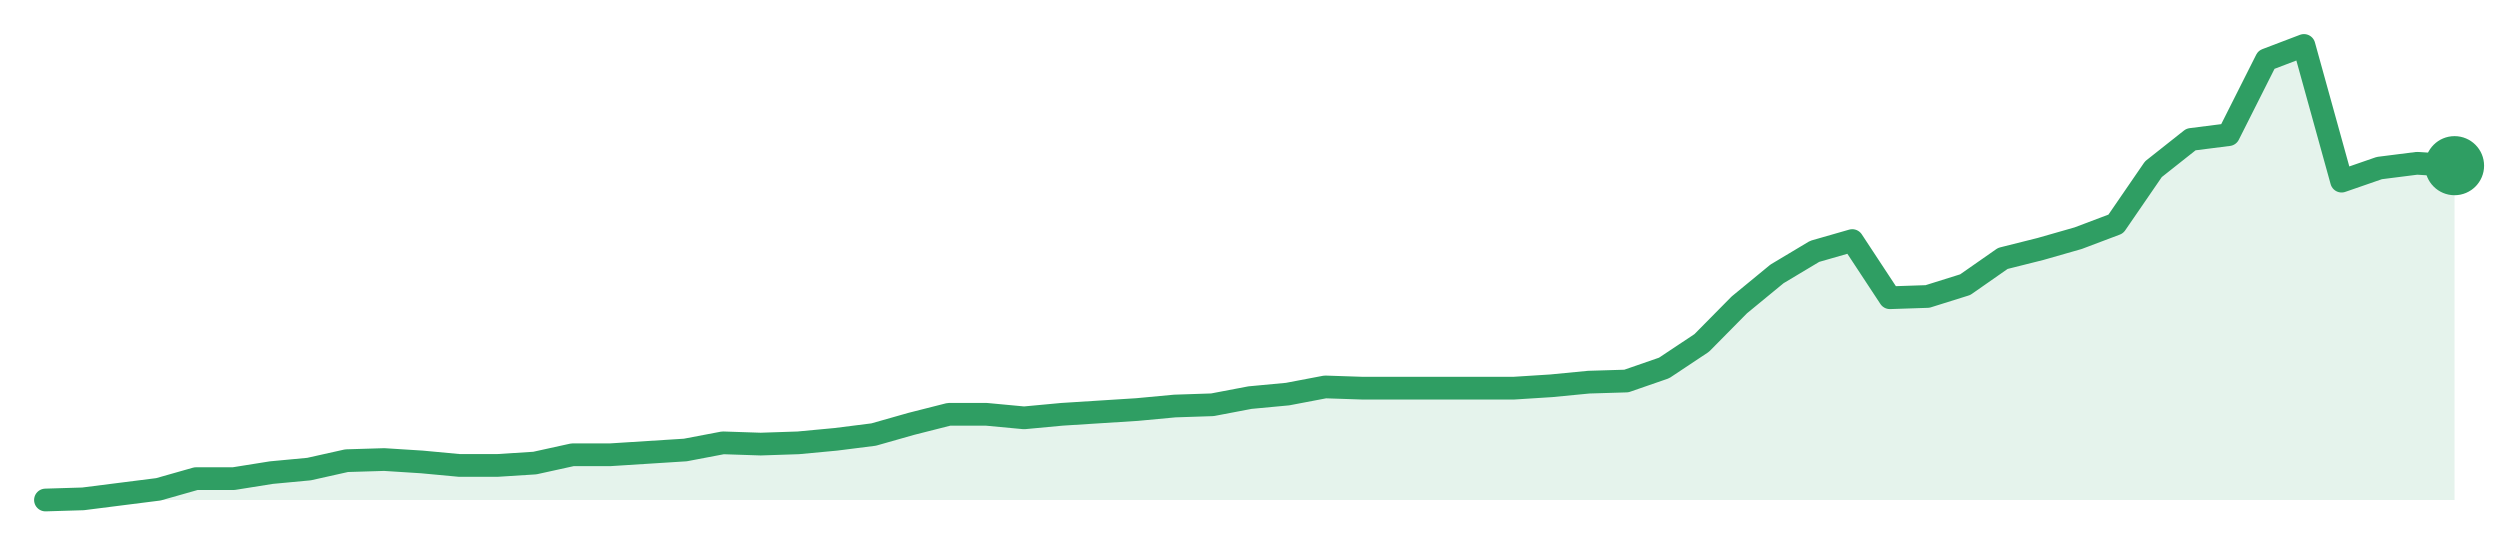
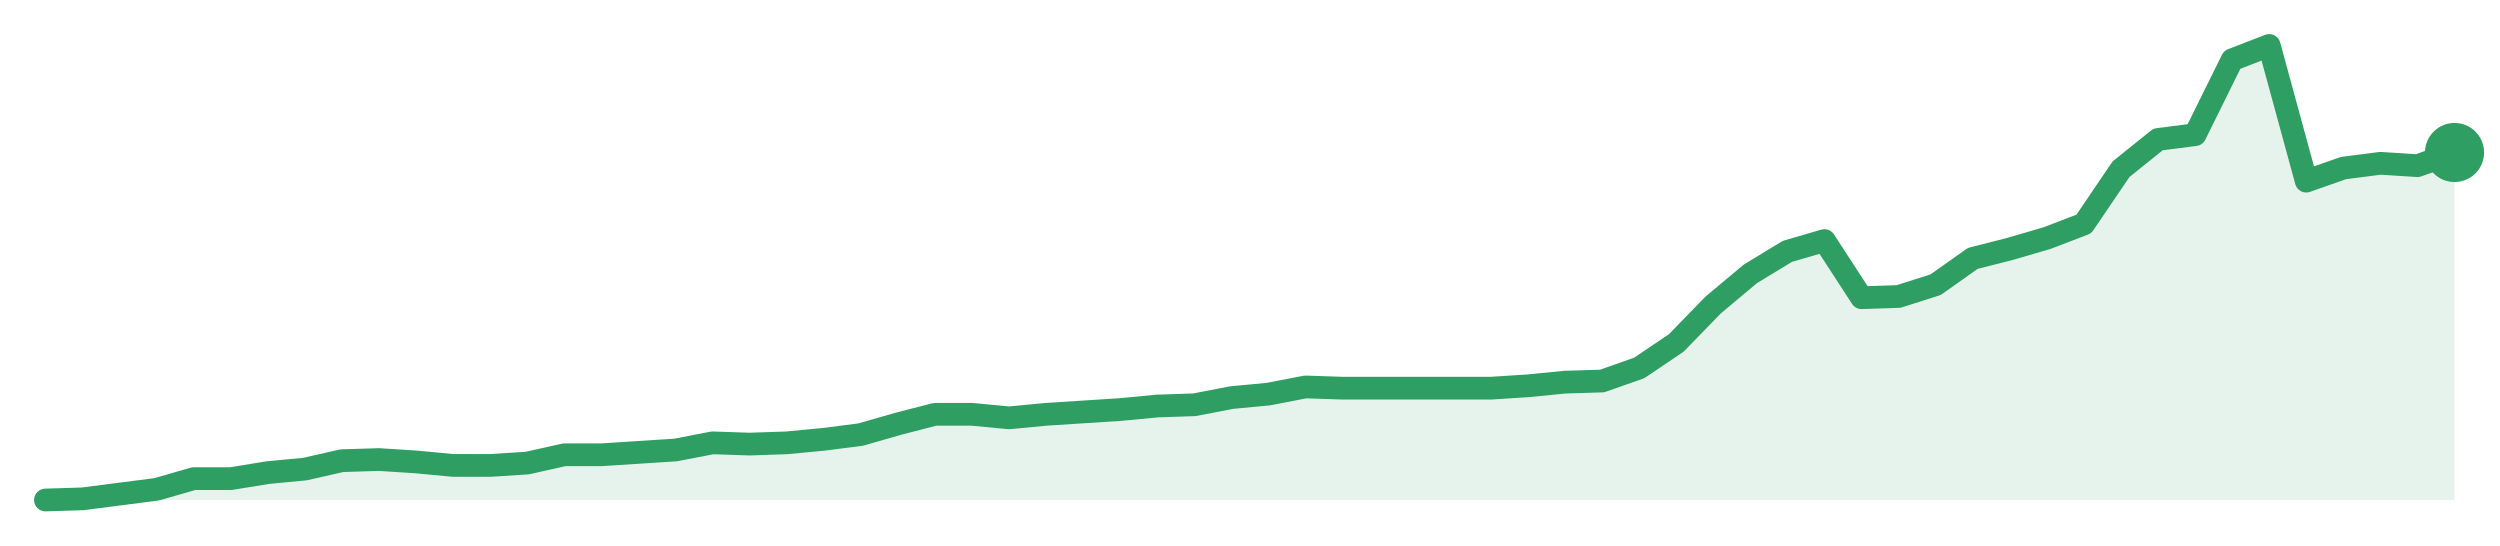
<svg xmlns="http://www.w3.org/2000/svg" width="220" height="48" viewBox="0 0 220 48" role="img" aria-label="trend">
-   <path d="M4.0,44.0 L4.0,44.0 L7.31,43.9 L10.62,43.48 L13.94,43.06 L17.25,42.12 L20.56,42.12 L23.88,41.59 L27.19,41.28 L30.5,40.54 L33.81,40.44 L37.12,40.65 L40.44,40.96 L43.75,40.96 L47.06,40.75 L50.38,40.02 L53.69,40.02 L57.0,39.81 L60.31,39.6 L63.62,38.97 L66.94,39.08 L70.25,38.97 L73.56,38.66 L76.88,38.24 L80.19,37.3 L83.5,36.46 L86.81,36.46 L90.12,36.77 L93.44,36.46 L96.75,36.25 L100.06,36.04 L103.38,35.73 L106.69,35.62 L110.0,34.99 L113.31,34.68 L116.62,34.05 L119.94,34.16 L123.25,34.16 L126.56,34.16 L129.88,34.16 L133.19,34.16 L136.5,33.95 L139.81,33.63 L143.12,33.53 L146.44,32.38 L149.75,30.18 L153.06,26.83 L156.38,24.1 L159.69,22.12 L163.0,21.17 L166.31,26.2 L169.62,26.09 L172.94,25.05 L176.25,22.74 L179.56,21.91 L182.88,20.96 L186.19,19.71 L189.5,14.89 L192.81,12.27 L196.12,11.85 L199.44,5.26 L202.75,4.0 L206.06,15.94 L209.38,14.79 L212.69,14.37 L216.0,14.58 L216.0,44.0 Z" fill="#2f9e631f" />
-   <path d="M4.0,44.0 L7.31,43.9 L10.62,43.48 L13.94,43.06 L17.25,42.12 L20.56,42.12 L23.88,41.59 L27.19,41.28 L30.5,40.54 L33.81,40.44 L37.12,40.65 L40.44,40.96 L43.75,40.96 L47.06,40.75 L50.38,40.02 L53.69,40.02 L57.0,39.81 L60.31,39.6 L63.62,38.97 L66.94,39.08 L70.25,38.97 L73.56,38.66 L76.88,38.24 L80.19,37.3 L83.5,36.46 L86.81,36.46 L90.12,36.77 L93.44,36.46 L96.75,36.25 L100.06,36.04 L103.38,35.73 L106.69,35.62 L110.0,34.99 L113.31,34.68 L116.62,34.05 L119.94,34.16 L123.25,34.16 L126.56,34.16 L129.88,34.16 L133.19,34.16 L136.5,33.95 L139.81,33.63 L143.12,33.53 L146.44,32.38 L149.75,30.18 L153.06,26.83 L156.38,24.1 L159.69,22.12 L163.0,21.17 L166.31,26.2 L169.62,26.09 L172.94,25.05 L176.25,22.74 L179.56,21.91 L182.88,20.96 L186.19,19.71 L189.5,14.89 L192.81,12.27 L196.12,11.85 L199.44,5.26 L202.75,4.0 L206.06,15.94 L209.38,14.79 L212.69,14.37 L216.0,14.58" fill="none" stroke="#2f9e63" stroke-width="2" stroke-linejoin="round" stroke-linecap="round" />
-   <circle cx="216.0" cy="14.58" r="2.6" fill="#2f9e63" />
+   <path d="M4.0,44.0 L4.0,44.0 L7.26,43.9 L10.52,43.48 L13.78,43.06 L17.05,42.12 L20.31,42.12 L23.57,41.59 L26.83,41.28 L30.09,40.54 L33.35,40.44 L36.62,40.65 L39.88,40.96 L43.14,40.96 L46.4,40.75 L49.66,40.02 L52.92,40.02 L56.18,39.81 L59.45,39.6 L62.71,38.97 L65.97,39.08 L69.23,38.97 L72.49,38.66 L75.75,38.24 L79.02,37.3 L82.28,36.46 L85.54,36.46 L88.8,36.77 L92.06,36.46 L95.32,36.25 L98.58,36.04 L101.85,35.73 L105.11,35.62 L108.37,34.99 L111.63,34.68 L114.89,34.05 L118.15,34.16 L121.42,34.16 L124.68,34.16 L127.94,34.16 L131.2,34.16 L134.46,33.95 L137.72,33.63 L140.98,33.53 L144.25,32.38 L147.51,30.18 L150.77,26.83 L154.03,24.1 L157.29,22.12 L160.55,21.17 L163.82,26.2 L167.08,26.09 L170.34,25.05 L173.6,22.74 L176.86,21.91 L180.12,20.96 L183.38,19.71 L186.65,14.89 L189.91,12.27 L193.17,11.85 L196.43,5.26 L199.69,4.0 L202.95,15.94 L206.22,14.79 L209.48,14.37 L212.74,14.58 L216.0,13.42 L216.0,44.0 Z" fill="#2f9e631f" />
+   <path d="M4.0,44.0 L7.26,43.9 L10.52,43.48 L13.78,43.06 L17.05,42.12 L20.31,42.12 L23.57,41.59 L26.83,41.28 L30.09,40.54 L33.35,40.44 L36.62,40.65 L39.88,40.96 L43.14,40.96 L46.4,40.75 L49.66,40.02 L52.92,40.02 L56.18,39.81 L59.45,39.6 L62.71,38.97 L65.97,39.08 L69.23,38.97 L72.49,38.66 L75.75,38.24 L79.02,37.3 L82.28,36.46 L85.54,36.46 L88.8,36.77 L92.06,36.46 L95.32,36.25 L98.58,36.04 L101.85,35.73 L105.11,35.62 L108.37,34.99 L111.63,34.68 L114.89,34.05 L118.15,34.16 L121.42,34.16 L124.68,34.16 L127.94,34.16 L131.2,34.16 L134.46,33.95 L137.72,33.63 L140.98,33.53 L144.25,32.38 L147.51,30.18 L150.77,26.83 L154.03,24.1 L157.29,22.12 L160.55,21.17 L163.82,26.2 L167.08,26.09 L170.34,25.05 L173.6,22.74 L176.86,21.91 L180.12,20.96 L183.38,19.71 L186.65,14.89 L189.91,12.27 L193.17,11.85 L196.43,5.26 L199.69,4.0 L202.95,15.94 L206.22,14.79 L209.48,14.37 L212.74,14.58 L216.0,13.42" fill="none" stroke="#2f9e63" stroke-width="2" stroke-linejoin="round" stroke-linecap="round" />
+   <circle cx="216.0" cy="13.42" r="2.6" fill="#2f9e63" />
</svg>
